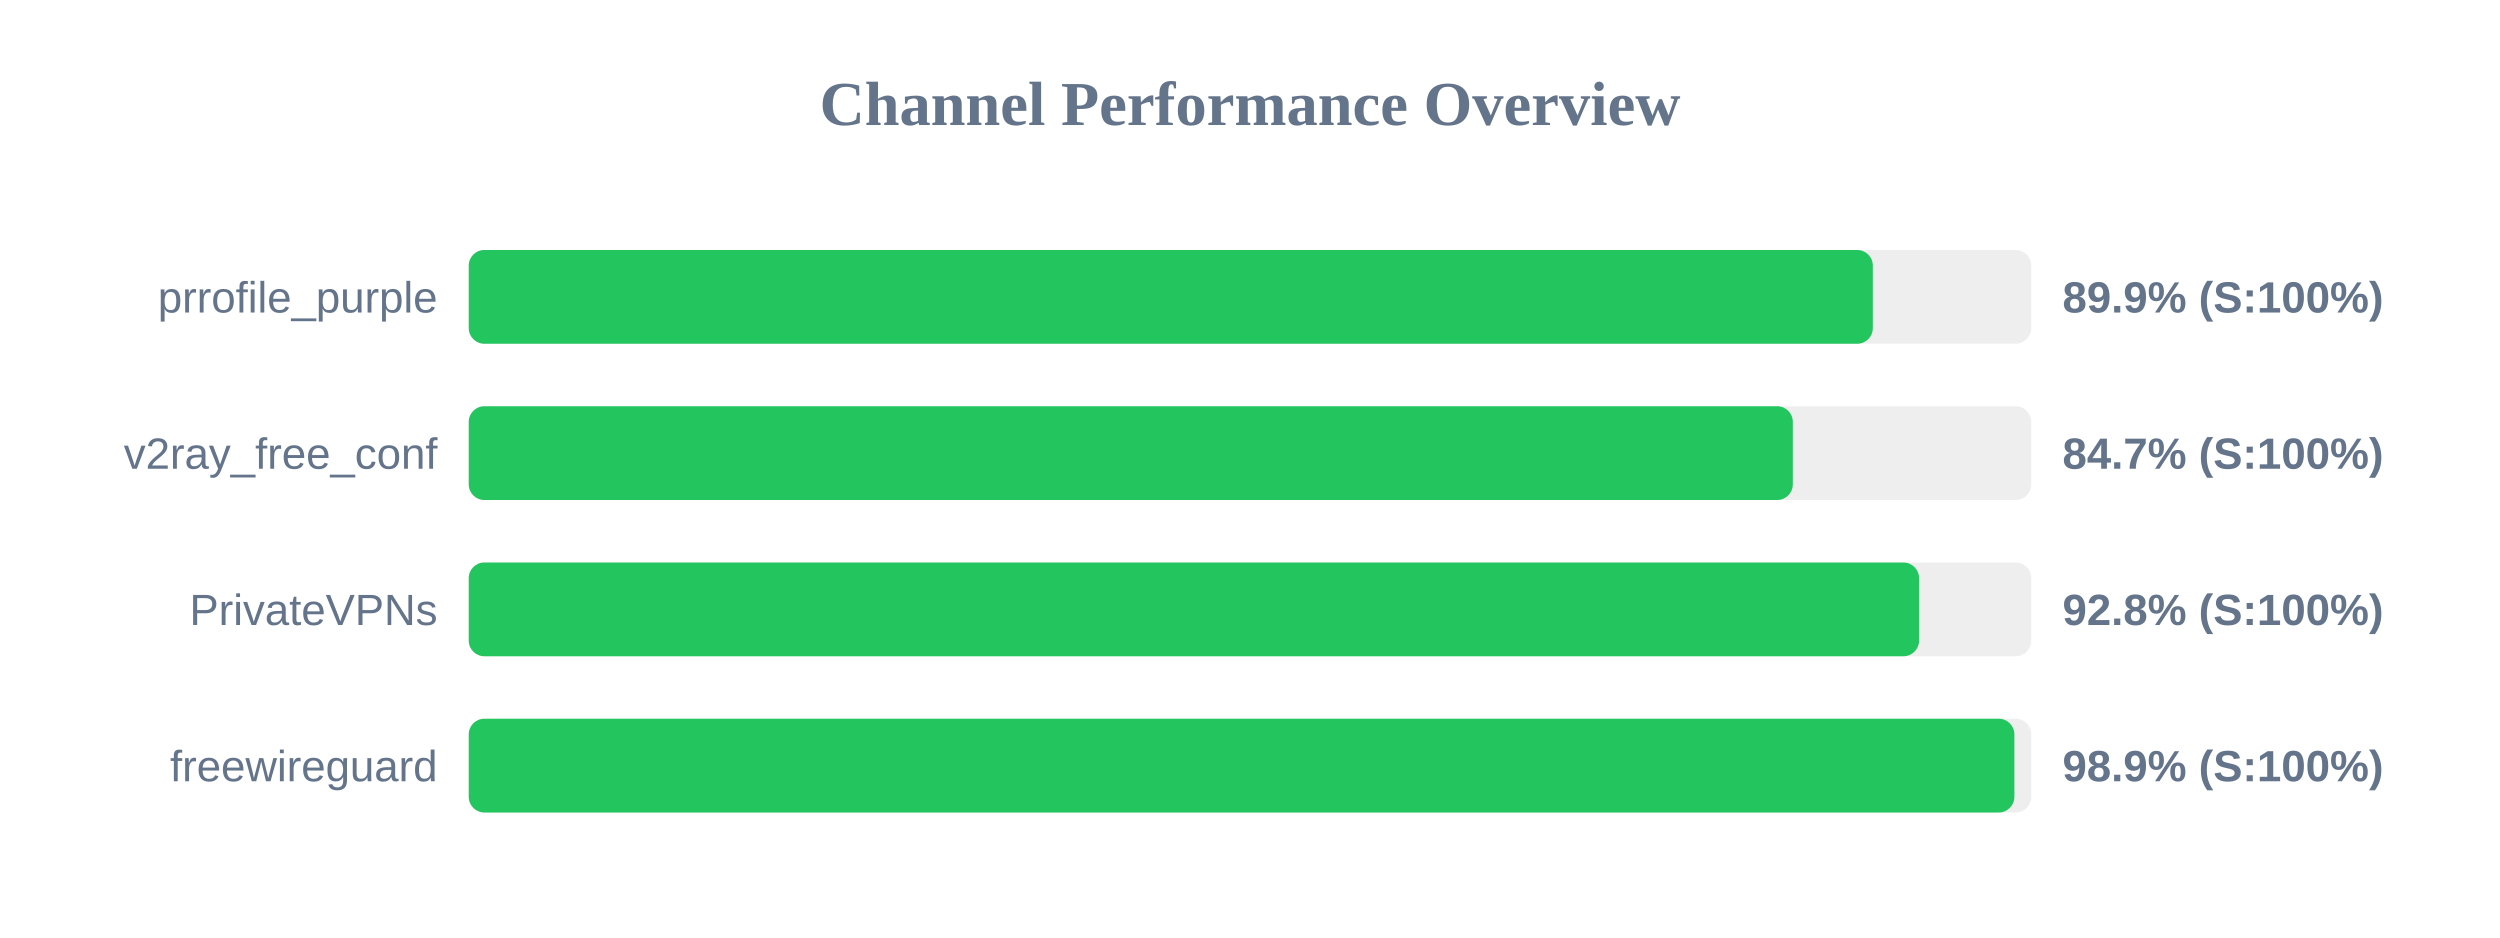
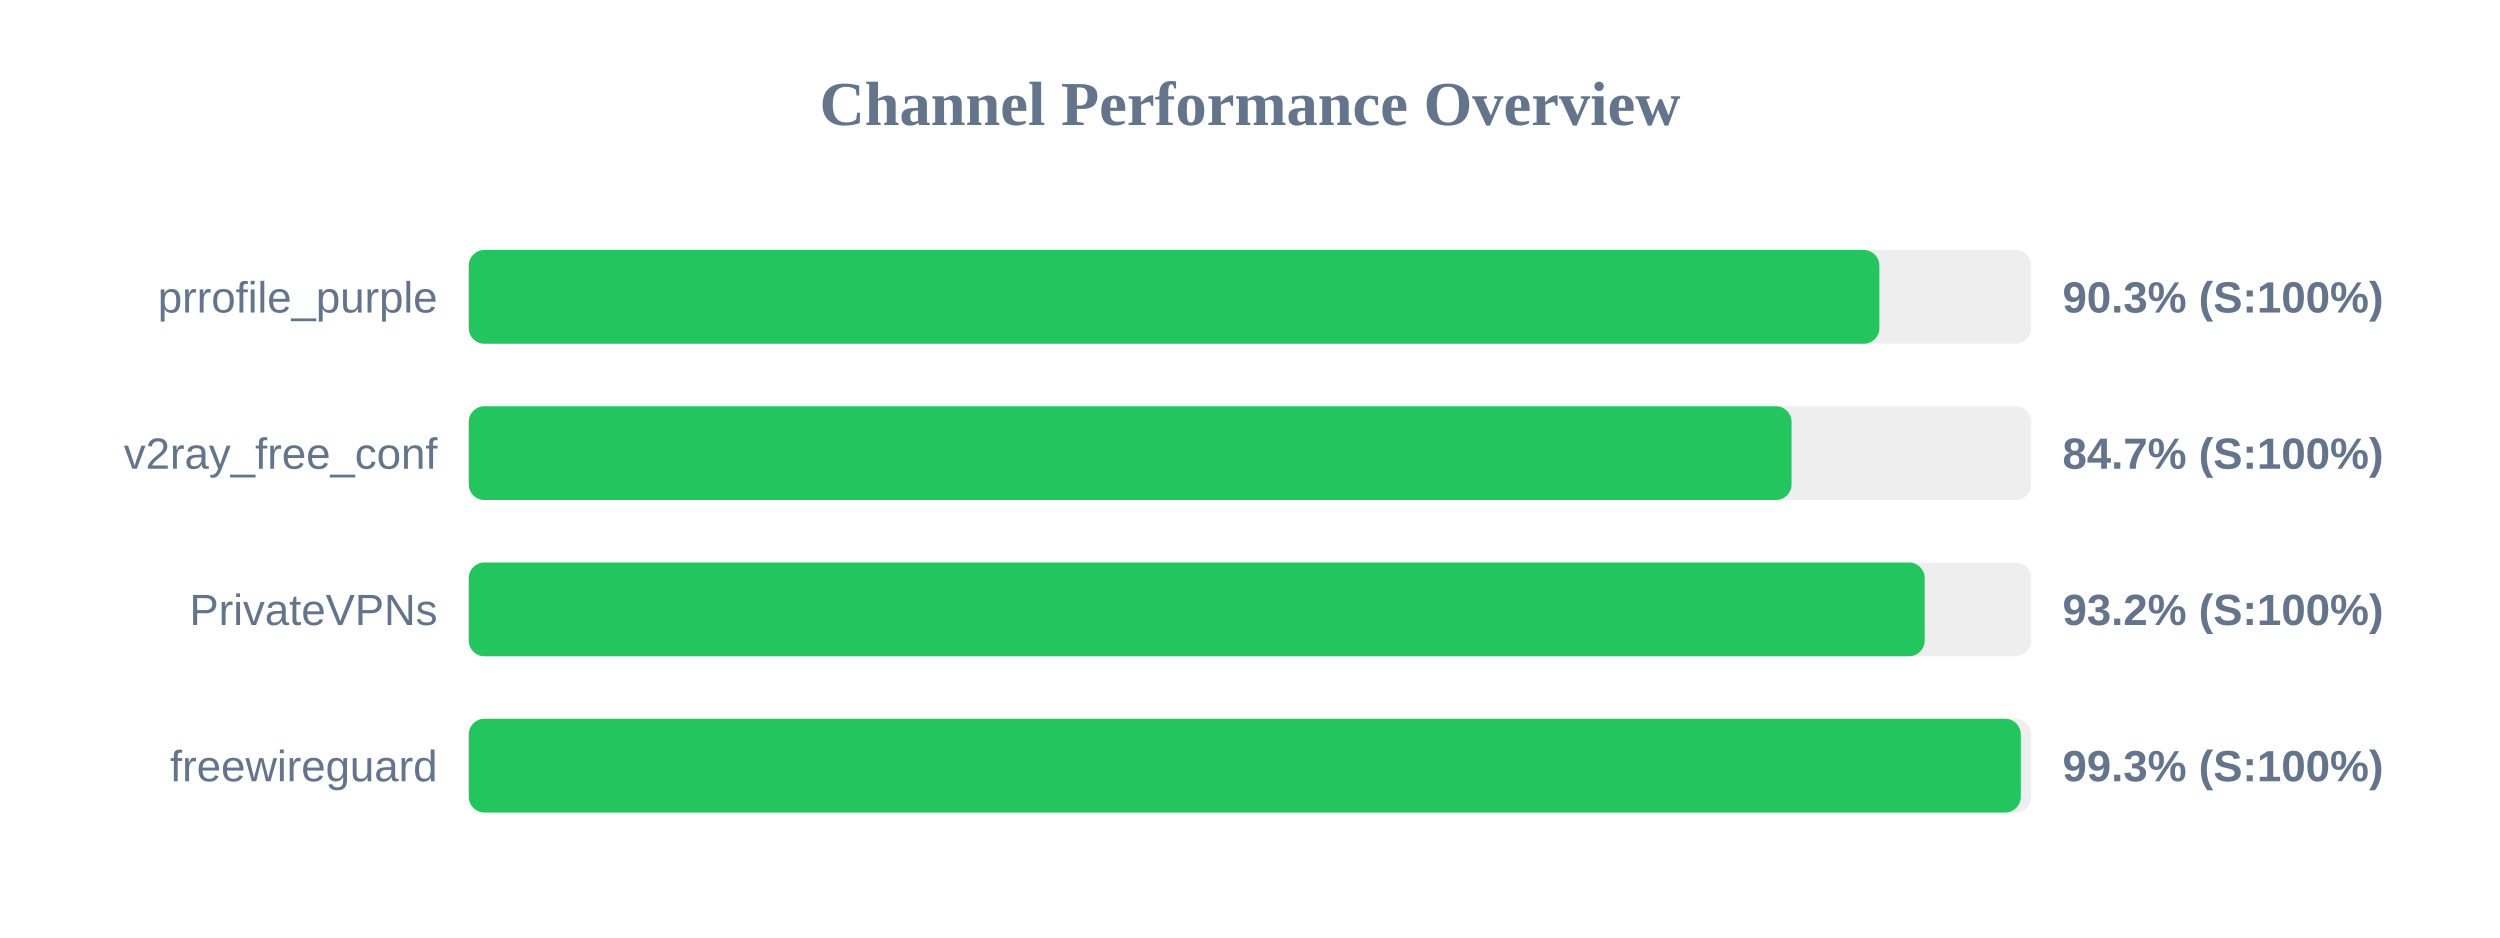
<svg xmlns="http://www.w3.org/2000/svg" width="800" height="300" version="1.1">
  <style>
        .row { font: 14px Arial; fill: #64748b; }
        .score { font: bold 14px Arial; fill: #64748b; }
    </style>
  <text x="400" y="40" text-anchor="middle" font-size="20px" font-weight="bold" fill="#64748b">Channel Performance Overview</text>
  <rect x="150" y="80" width="500" height="30" fill="#eee" rx="5" />
-   <rect x="150" y="80" width="449.3" height="30" fill="#22c55e" rx="5" />
+   <rect x="150" y="80" width="451.4" height="30" fill="#22c55e" rx="5" />
  <text x="140" y="100" text-anchor="end" class="row">prrofile_purple</text>
-   <text x="660" y="100" text-anchor="start" class="score">89.9% (S:100%)</text>
+   <text x="660" y="100" text-anchor="start" class="score">90.3% (S:100%)</text>
  <rect x="150" y="130" width="500" height="30" fill="#eee" rx="5" />
-   <rect x="150" y="130" width="423.7" height="30" fill="#22c55e" rx="5" />
+   <rect x="150" y="130" width="423.3" height="30" fill="#22c55e" rx="5" />
  <text x="140" y="150" text-anchor="end" class="row">v2ray_free_conf</text>
  <text x="660" y="150" text-anchor="start" class="score">84.7% (S:100%)</text>
  <rect x="150" y="180" width="500" height="30" fill="#eee" rx="5" />
-   <rect x="150" y="180" width="464.1" height="30" fill="#22c55e" rx="5" />
+   <rect x="150" y="180" width="465.9" height="30" fill="#22c55e" rx="5" />
  <text x="140" y="200" text-anchor="end" class="row">PrivateVPNs</text>
-   <text x="660" y="200" text-anchor="start" class="score">92.8% (S:100%)</text>
+   <text x="660" y="200" text-anchor="start" class="score">93.2% (S:100%)</text>
  <rect x="150" y="230" width="500" height="30" fill="#eee" rx="5" />
-   <rect x="150" y="230" width="494.6" height="30" fill="#22c55e" rx="5" />
+   <rect x="150" y="230" width="496.65" height="30" fill="#22c55e" rx="5" />
  <text x="140" y="250" text-anchor="end" class="row">freewireguard</text>
-   <text x="660" y="250" text-anchor="start" class="score">98.9% (S:100%)</text>
+   <text x="660" y="250" text-anchor="start" class="score">99.3% (S:100%)</text>
</svg>
